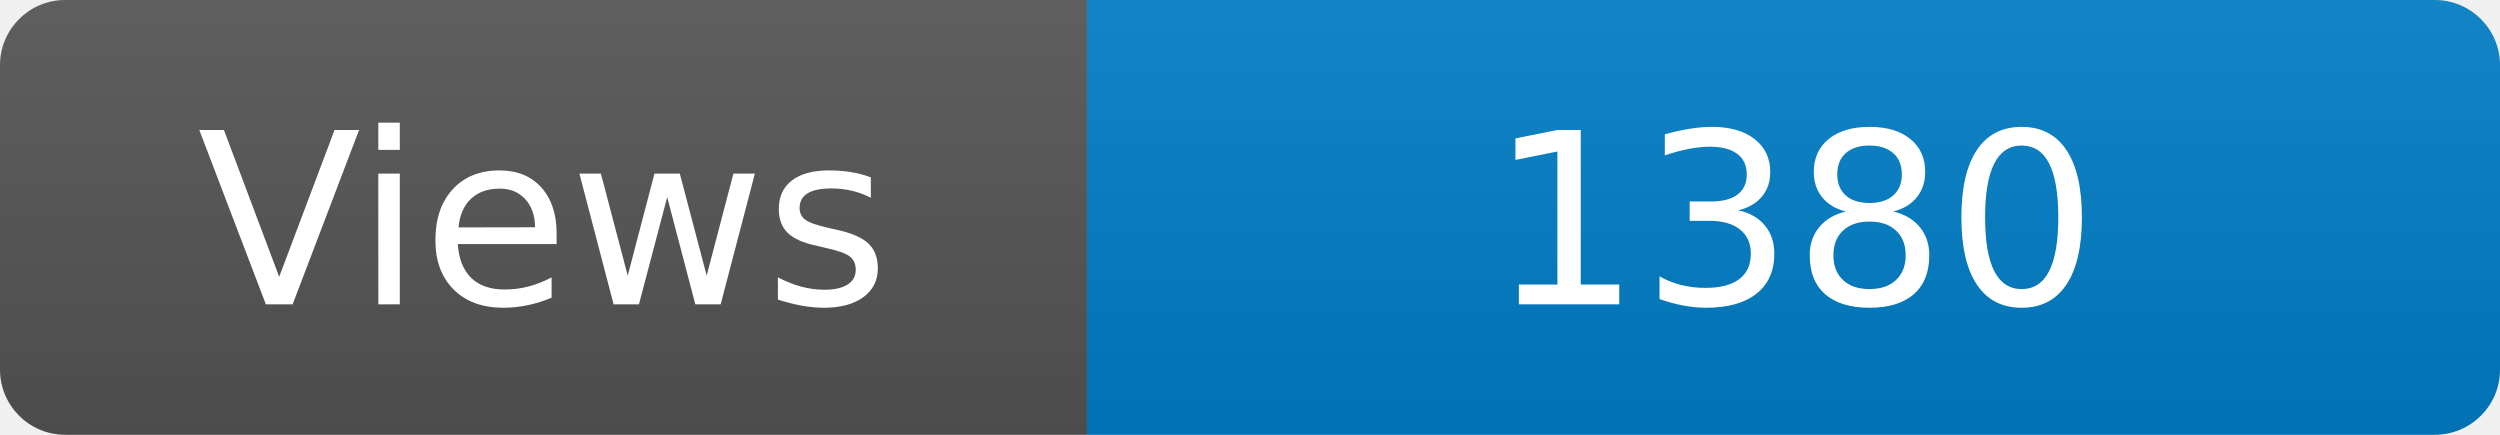
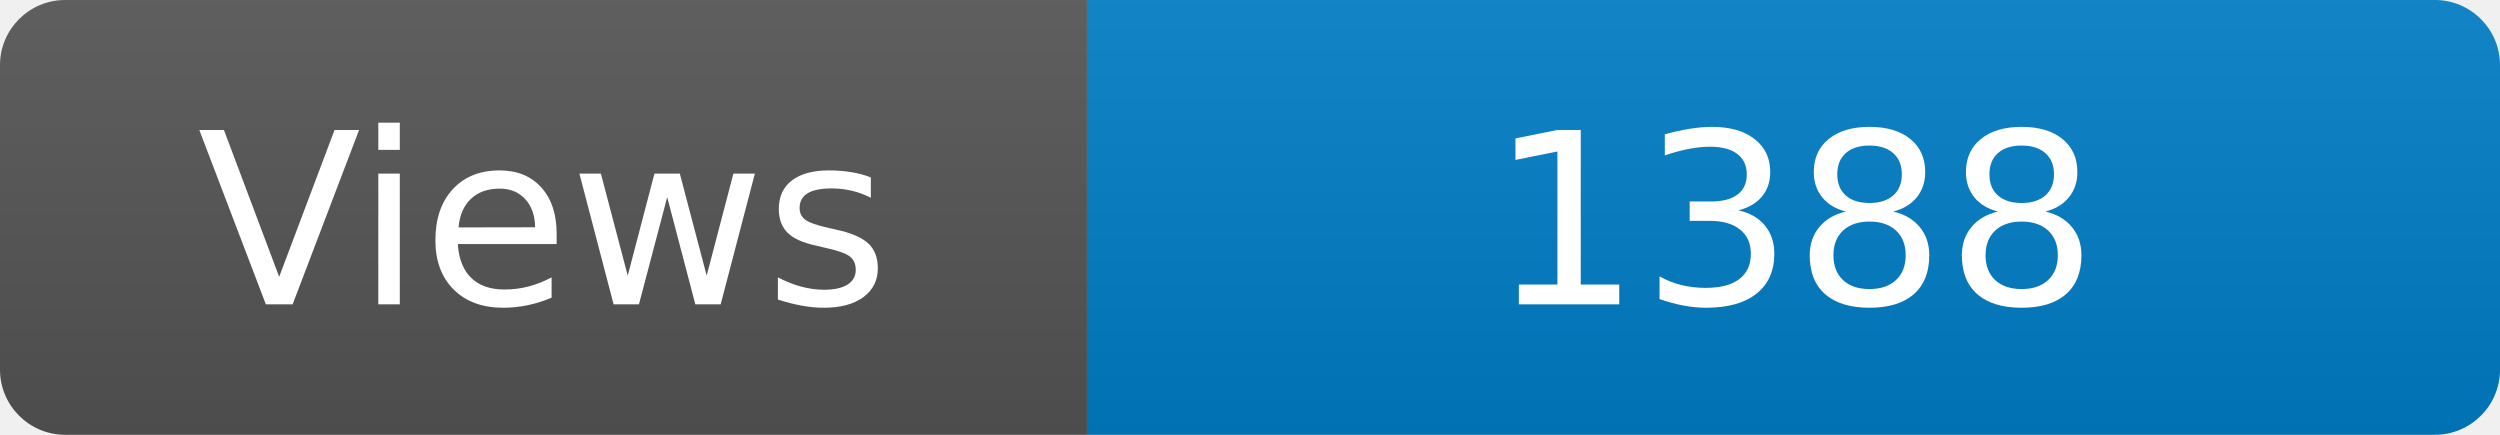
<svg xmlns="http://www.w3.org/2000/svg" width="115" height="20" role="img" aria-label="Maintained?: yes">
  <linearGradient id="s" x2="0" y2="100%">
    <stop offset="0" stop-color="#bbb" stop-opacity=".1" />
    <stop offset="1" stop-opacity=".1" />
  </linearGradient>
  <clipPath id="r">
    <rect width="115" height="20" rx="3" fill="#fff" />
  </clipPath>
  <g clip-path="url(#r)">
    <rect width="50" height="20" fill="#555" />
    <rect x="50" width="160" height="20" fill="#007ec6" />
    <rect width="115" height="20" fill="url(#s)" />
  </g>
  <g fill="#fff" text-anchor="middle" font-family="Verdana,Geneva,DejaVu Sans,sans-serif" font-size="110">
    <text x="250" y="140" transform="scale(.1)" fill="#fff">Views</text>
-     <text x="825" y="140" transform="scale(.1)" fill="#fff">1380</text>
+     <text x="825" y="140" transform="scale(.1)" fill="#fff">1388</text>
  </g>
</svg>
